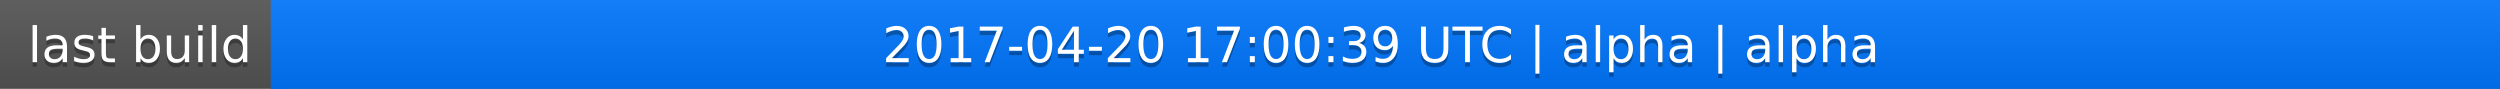
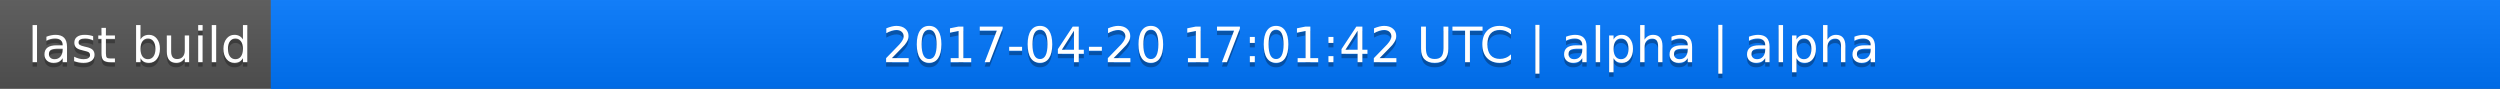
<svg xmlns="http://www.w3.org/2000/svg" width="563" height="20">
  <linearGradient id="a" x2="0" y2="100%">
    <stop offset="0" stop-color="#bbb" stop-opacity=".1" />
    <stop offset="1" stop-opacity=".1" />
  </linearGradient>
  <rect rx="0" width="563" height="20" fill="#555" />
  <rect rx="0" x="61" width="502" height="20" fill="#07f" />
  <path fill="#07f" d="M61 0h4v20h-4z" />
  <rect rx="0" width="563" height="20" fill="url(#a)" />
  <g fill="#fff" text-anchor="middle" font-family="DejaVu Sans,Verdana,Geneva,sans-serif" font-size="11">
    <text x="31.5" y="15" fill="#010101" fill-opacity=".3">last build</text>
    <text x="31.5" y="14">last build</text>
-     <text x="311" y="15" fill="#010101" fill-opacity=".3">2017-04-20 17:00:39 UTC | alpha | alpha</text>
-     <text x="311" y="14">2017-04-20 17:00:39 UTC | alpha | alpha</text>
+     <text x="311" y="15" fill="#010101" fill-opacity=".3">2017-04-20 17:01:42 UTC | alpha | alpha</text>
+     <text x="311" y="14">2017-04-20 17:01:42 UTC | alpha | alpha</text>
  </g>
</svg>
